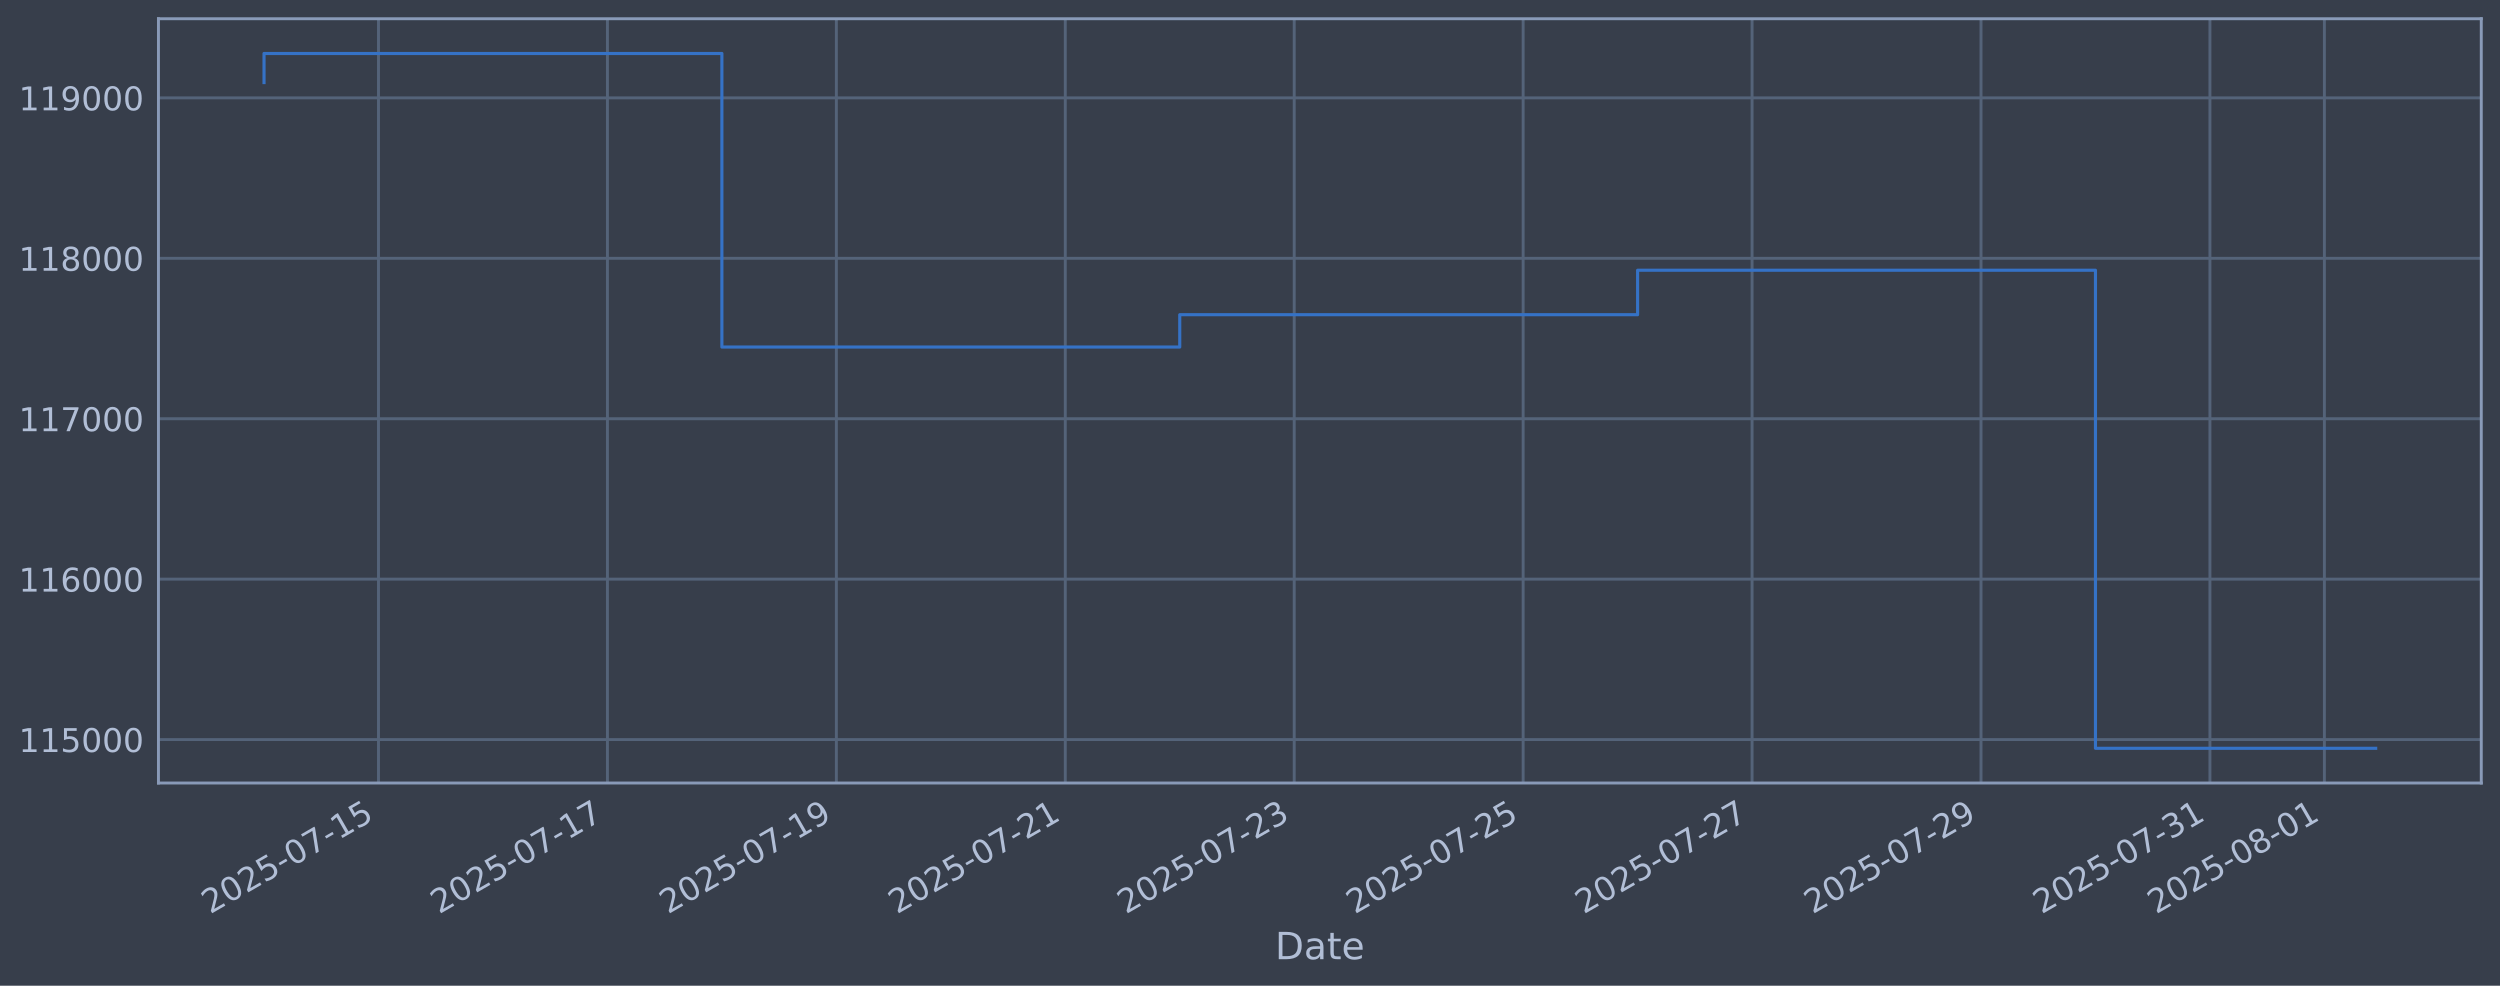
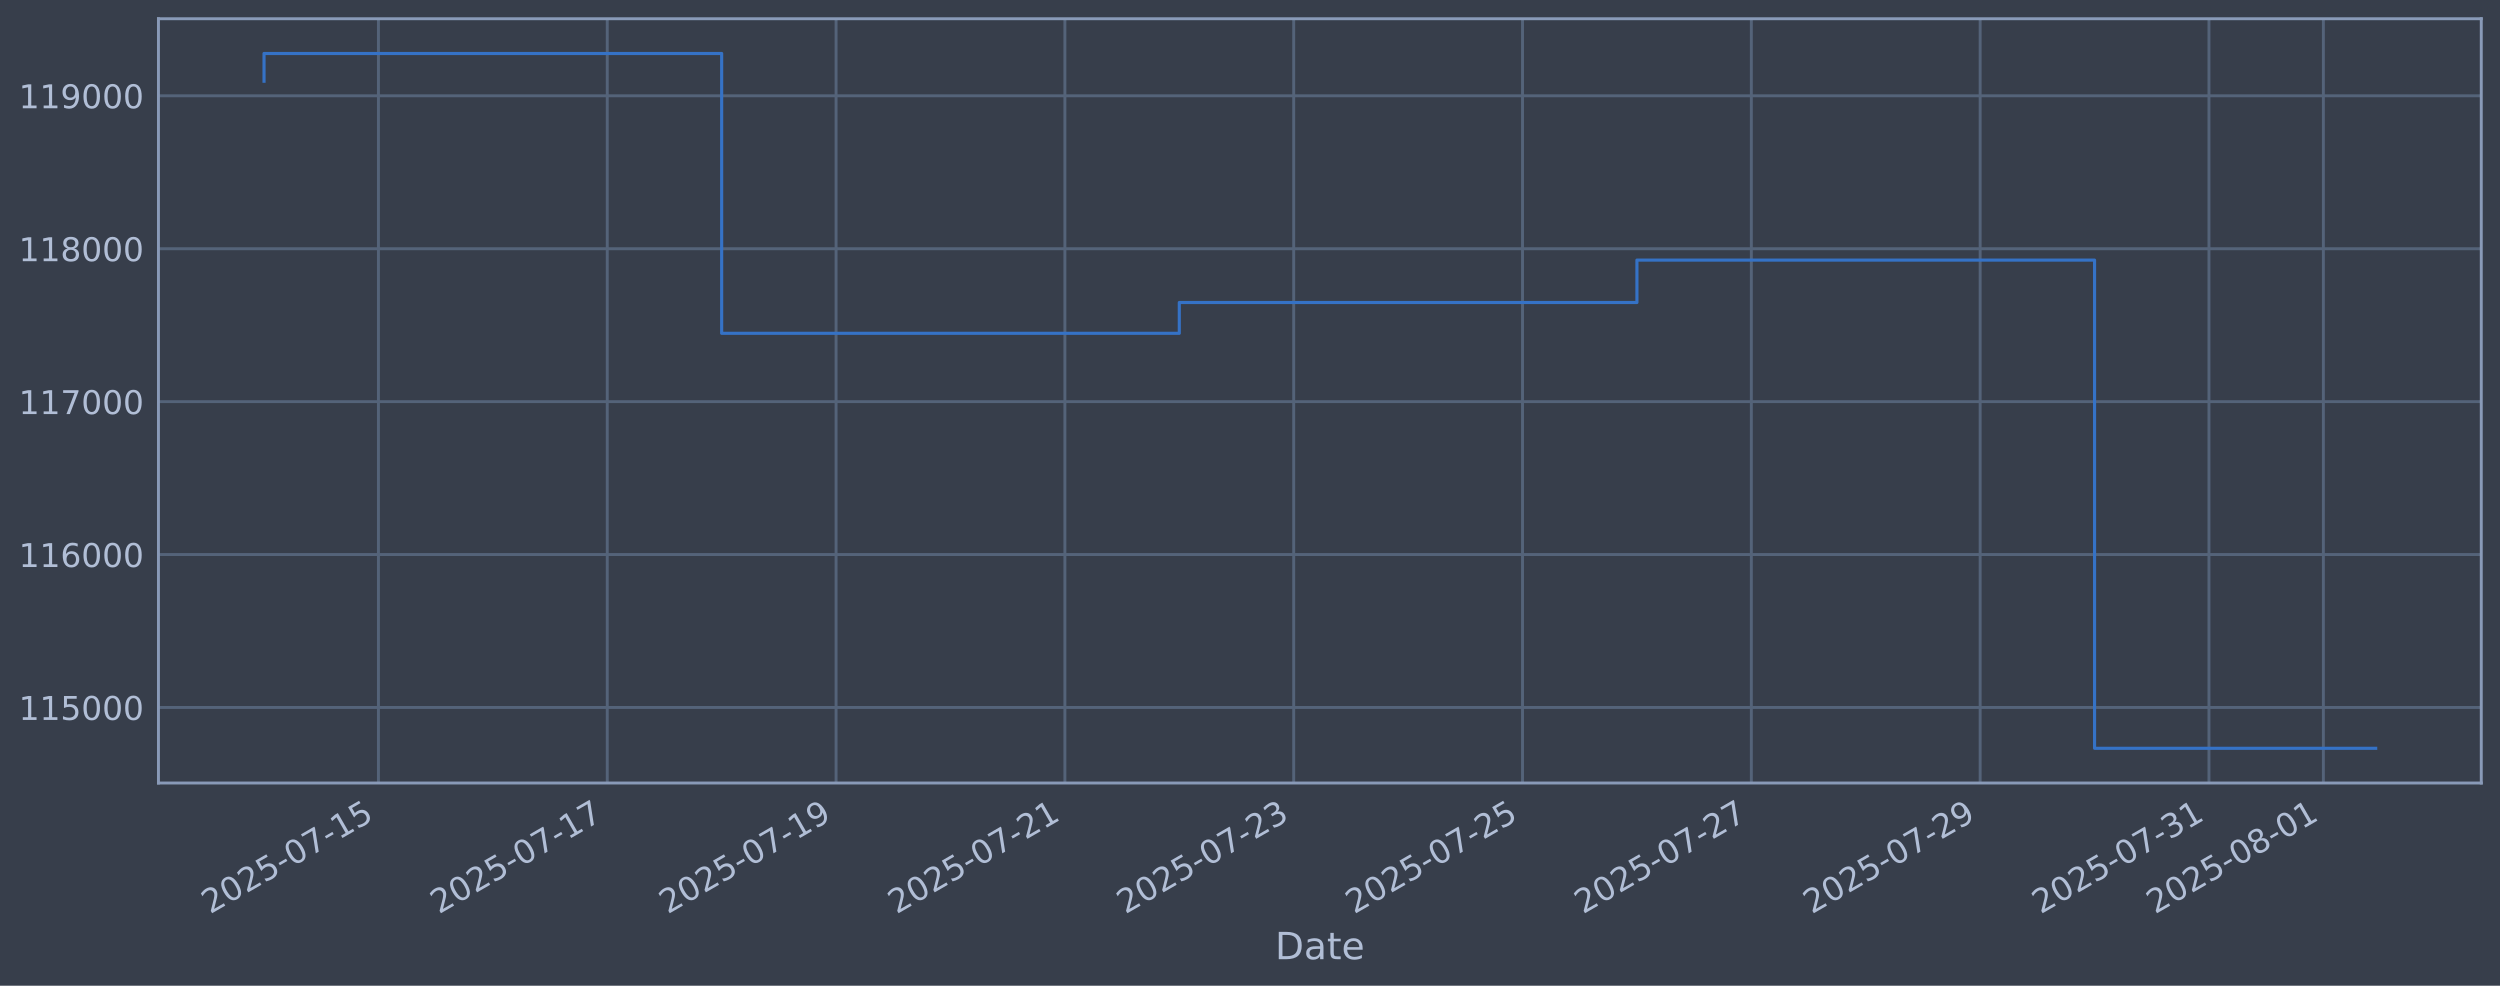
<svg xmlns="http://www.w3.org/2000/svg" xmlns:xlink="http://www.w3.org/1999/xlink" width="960.9pt" height="378.87pt" viewBox="0 0 960.9 378.87" version="1.1">
  <defs>
    <style type="text/css">*{stroke-linejoin: round; stroke-linecap: butt}</style>
  </defs>
  <g id="figure_1">
    <g id="patch_1">
      <path d="M 0 378.87  L 960.9 378.87  L 960.9 0  L 0 0  z " style="fill: #373e4b" />
    </g>
    <g id="axes_1">
      <g id="patch_2">
        <path d="M 60.901 300.96  L 953.701 300.96  L 953.701 7.2  L 60.901 7.2  z " style="fill: #373e4b" />
      </g>
      <g id="matplotlib.axis_1">
        <g id="xtick_1">
          <g id="line2d_1">
-             <path d="M 145.478 300.96  L 145.478 7.2  " clip-path="url(#pd461c5e3d1)" style="fill: none; stroke: #546379; stroke-width: 1.12; stroke-linecap: square" />
+             <path d="M 145.456 300.96  L 145.456 7.2  " clip-path="url(#p80bae5ea2d)" style="fill: none; stroke: #546379; stroke-width: 1.12; stroke-linecap: square" />
          </g>
          <g id="line2d_2" />
          <g id="text_1">
-             <g style="fill: #b1bed6" transform="translate(80.75244 351.4642) rotate(-30) scale(0.126 -0.126)">
+             <g style="fill: #b1bed6" transform="translate(80.73071 351.4642) rotate(-30) scale(0.126 -0.126)">
              <defs>
                <path id="DejaVuSans-32" d="M 1228 531  L 3431 531  L 3431 0  L 469 0  L 469 531  Q 828 903 1448 1529  Q 2069 2156 2228 2338  Q 2531 2678 2651 2914  Q 2772 3150 2772 3378  Q 2772 3750 2511 3984  Q 2250 4219 1831 4219  Q 1534 4219 1204 4116  Q 875 4013 500 3803  L 500 4441  Q 881 4594 1212 4672  Q 1544 4750 1819 4750  Q 2544 4750 2975 4387  Q 3406 4025 3406 3419  Q 3406 3131 3298 2873  Q 3191 2616 2906 2266  Q 2828 2175 2409 1742  Q 1991 1309 1228 531  z " transform="scale(0.015625)" />
                <path id="DejaVuSans-30" d="M 2034 4250  Q 1547 4250 1301 3770  Q 1056 3291 1056 2328  Q 1056 1369 1301 889  Q 1547 409 2034 409  Q 2525 409 2770 889  Q 3016 1369 3016 2328  Q 3016 3291 2770 3770  Q 2525 4250 2034 4250  z M 2034 4750  Q 2819 4750 3233 4129  Q 3647 3509 3647 2328  Q 3647 1150 3233 529  Q 2819 -91 2034 -91  Q 1250 -91 836 529  Q 422 1150 422 2328  Q 422 3509 836 4129  Q 1250 4750 2034 4750  z " transform="scale(0.015625)" />
                <path id="DejaVuSans-35" d="M 691 4666  L 3169 4666  L 3169 4134  L 1269 4134  L 1269 2991  Q 1406 3038 1543 3061  Q 1681 3084 1819 3084  Q 2600 3084 3056 2656  Q 3513 2228 3513 1497  Q 3513 744 3044 326  Q 2575 -91 1722 -91  Q 1428 -91 1123 -41  Q 819 9 494 109  L 494 744  Q 775 591 1075 516  Q 1375 441 1709 441  Q 2250 441 2565 725  Q 2881 1009 2881 1497  Q 2881 1984 2565 2268  Q 2250 2553 1709 2553  Q 1456 2553 1204 2497  Q 953 2441 691 2322  L 691 4666  z " transform="scale(0.015625)" />
                <path id="DejaVuSans-2d" d="M 313 2009  L 1997 2009  L 1997 1497  L 313 1497  L 313 2009  z " transform="scale(0.015625)" />
                <path id="DejaVuSans-37" d="M 525 4666  L 3525 4666  L 3525 4397  L 1831 0  L 1172 0  L 2766 4134  L 525 4134  L 525 4666  z " transform="scale(0.015625)" />
                <path id="DejaVuSans-31" d="M 794 531  L 1825 531  L 1825 4091  L 703 3866  L 703 4441  L 1819 4666  L 2450 4666  L 2450 531  L 3481 531  L 3481 0  L 794 0  L 794 531  z " transform="scale(0.015625)" />
              </defs>
              <use xlink:href="#DejaVuSans-32" />
              <use xlink:href="#DejaVuSans-30" transform="translate(63.62305 0)" />
              <use xlink:href="#DejaVuSans-32" transform="translate(127.2461 0)" />
              <use xlink:href="#DejaVuSans-35" transform="translate(190.8691 0)" />
              <use xlink:href="#DejaVuSans-2d" transform="translate(254.4922 0)" />
              <use xlink:href="#DejaVuSans-30" transform="translate(290.5762 0)" />
              <use xlink:href="#DejaVuSans-37" transform="translate(354.1992 0)" />
              <use xlink:href="#DejaVuSans-2d" transform="translate(417.8223 0)" />
              <use xlink:href="#DejaVuSans-31" transform="translate(453.9062 0)" />
              <use xlink:href="#DejaVuSans-35" transform="translate(517.5293 0)" />
            </g>
          </g>
        </g>
        <g id="xtick_2">
          <g id="line2d_3">
-             <path d="M 233.469 300.96  L 233.469 7.2  " clip-path="url(#pd461c5e3d1)" style="fill: none; stroke: #546379; stroke-width: 1.12; stroke-linecap: square" />
+             <path d="M 233.404 300.96  L 233.404 7.2  " clip-path="url(#p80bae5ea2d)" style="fill: none; stroke: #546379; stroke-width: 1.12; stroke-linecap: square" />
          </g>
          <g id="line2d_4" />
          <g id="text_2">
-             <g style="fill: #b1bed6" transform="translate(168.7437 351.4642) rotate(-30) scale(0.126 -0.126)">
+             <g style="fill: #b1bed6" transform="translate(168.6785 351.4642) rotate(-30) scale(0.126 -0.126)">
              <use xlink:href="#DejaVuSans-32" />
              <use xlink:href="#DejaVuSans-30" transform="translate(63.62305 0)" />
              <use xlink:href="#DejaVuSans-32" transform="translate(127.2461 0)" />
              <use xlink:href="#DejaVuSans-35" transform="translate(190.8691 0)" />
              <use xlink:href="#DejaVuSans-2d" transform="translate(254.4922 0)" />
              <use xlink:href="#DejaVuSans-30" transform="translate(290.5762 0)" />
              <use xlink:href="#DejaVuSans-37" transform="translate(354.1992 0)" />
              <use xlink:href="#DejaVuSans-2d" transform="translate(417.8223 0)" />
              <use xlink:href="#DejaVuSans-31" transform="translate(453.9062 0)" />
              <use xlink:href="#DejaVuSans-37" transform="translate(517.5293 0)" />
            </g>
          </g>
        </g>
        <g id="xtick_3">
          <g id="line2d_5">
-             <path d="M 321.46 300.96  L 321.46 7.2  " clip-path="url(#pd461c5e3d1)" style="fill: none; stroke: #546379; stroke-width: 1.12; stroke-linecap: square" />
+             <path d="M 321.352 300.96  L 321.352 7.2  " clip-path="url(#p80bae5ea2d)" style="fill: none; stroke: #546379; stroke-width: 1.12; stroke-linecap: square" />
          </g>
          <g id="line2d_6" />
          <g id="text_3">
-             <g style="fill: #b1bed6" transform="translate(256.735 351.4642) rotate(-30) scale(0.126 -0.126)">
+             <g style="fill: #b1bed6" transform="translate(256.6263 351.4642) rotate(-30) scale(0.126 -0.126)">
              <defs>
                <path id="DejaVuSans-39" d="M 703 97  L 703 672  Q 941 559 1184 500  Q 1428 441 1663 441  Q 2288 441 2617 861  Q 2947 1281 2994 2138  Q 2813 1869 2534 1725  Q 2256 1581 1919 1581  Q 1219 1581 811 2004  Q 403 2428 403 3163  Q 403 3881 828 4315  Q 1253 4750 1959 4750  Q 2769 4750 3195 4129  Q 3622 3509 3622 2328  Q 3622 1225 3098 567  Q 2575 -91 1691 -91  Q 1453 -91 1209 -44  Q 966 3 703 97  z M 1959 2075  Q 2384 2075 2632 2365  Q 2881 2656 2881 3163  Q 2881 3666 2632 3958  Q 2384 4250 1959 4250  Q 1534 4250 1286 3958  Q 1038 3666 1038 3163  Q 1038 2656 1286 2365  Q 1534 2075 1959 2075  z " transform="scale(0.015625)" />
              </defs>
              <use xlink:href="#DejaVuSans-32" />
              <use xlink:href="#DejaVuSans-30" transform="translate(63.62305 0)" />
              <use xlink:href="#DejaVuSans-32" transform="translate(127.2461 0)" />
              <use xlink:href="#DejaVuSans-35" transform="translate(190.8691 0)" />
              <use xlink:href="#DejaVuSans-2d" transform="translate(254.4922 0)" />
              <use xlink:href="#DejaVuSans-30" transform="translate(290.5762 0)" />
              <use xlink:href="#DejaVuSans-37" transform="translate(354.1992 0)" />
              <use xlink:href="#DejaVuSans-2d" transform="translate(417.8223 0)" />
              <use xlink:href="#DejaVuSans-31" transform="translate(453.9062 0)" />
              <use xlink:href="#DejaVuSans-39" transform="translate(517.5293 0)" />
            </g>
          </g>
        </g>
        <g id="xtick_4">
          <g id="line2d_7">
-             <path d="M 409.452 300.96  L 409.452 7.2  " clip-path="url(#pd461c5e3d1)" style="fill: none; stroke: #546379; stroke-width: 1.12; stroke-linecap: square" />
+             <path d="M 409.3 300.96  L 409.3 7.2  " clip-path="url(#p80bae5ea2d)" style="fill: none; stroke: #546379; stroke-width: 1.12; stroke-linecap: square" />
          </g>
          <g id="line2d_8" />
          <g id="text_4">
-             <g style="fill: #b1bed6" transform="translate(344.7262 351.4642) rotate(-30) scale(0.126 -0.126)">
+             <g style="fill: #b1bed6" transform="translate(344.5741 351.4642) rotate(-30) scale(0.126 -0.126)">
              <use xlink:href="#DejaVuSans-32" />
              <use xlink:href="#DejaVuSans-30" transform="translate(63.62305 0)" />
              <use xlink:href="#DejaVuSans-32" transform="translate(127.2461 0)" />
              <use xlink:href="#DejaVuSans-35" transform="translate(190.8691 0)" />
              <use xlink:href="#DejaVuSans-2d" transform="translate(254.4922 0)" />
              <use xlink:href="#DejaVuSans-30" transform="translate(290.5762 0)" />
              <use xlink:href="#DejaVuSans-37" transform="translate(354.1992 0)" />
              <use xlink:href="#DejaVuSans-2d" transform="translate(417.8223 0)" />
              <use xlink:href="#DejaVuSans-32" transform="translate(453.9062 0)" />
              <use xlink:href="#DejaVuSans-31" transform="translate(517.5293 0)" />
            </g>
          </g>
        </g>
        <g id="xtick_5">
          <g id="line2d_9">
-             <path d="M 497.443 300.96  L 497.443 7.2  " clip-path="url(#pd461c5e3d1)" style="fill: none; stroke: #546379; stroke-width: 1.12; stroke-linecap: square" />
+             <path d="M 497.247 300.96  L 497.247 7.2  " clip-path="url(#p80bae5ea2d)" style="fill: none; stroke: #546379; stroke-width: 1.12; stroke-linecap: square" />
          </g>
          <g id="line2d_10" />
          <g id="text_5">
-             <g style="fill: #b1bed6" transform="translate(432.7175 351.4642) rotate(-30) scale(0.126 -0.126)">
+             <g style="fill: #b1bed6" transform="translate(432.5219 351.4642) rotate(-30) scale(0.126 -0.126)">
              <defs>
                <path id="DejaVuSans-33" d="M 2597 2516  Q 3050 2419 3304 2112  Q 3559 1806 3559 1356  Q 3559 666 3084 287  Q 2609 -91 1734 -91  Q 1441 -91 1130 -33  Q 819 25 488 141  L 488 750  Q 750 597 1062 519  Q 1375 441 1716 441  Q 2309 441 2620 675  Q 2931 909 2931 1356  Q 2931 1769 2642 2001  Q 2353 2234 1838 2234  L 1294 2234  L 1294 2753  L 1863 2753  Q 2328 2753 2575 2939  Q 2822 3125 2822 3475  Q 2822 3834 2567 4026  Q 2313 4219 1838 4219  Q 1578 4219 1281 4162  Q 984 4106 628 3988  L 628 4550  Q 988 4650 1302 4700  Q 1616 4750 1894 4750  Q 2613 4750 3031 4423  Q 3450 4097 3450 3541  Q 3450 3153 3228 2886  Q 3006 2619 2597 2516  z " transform="scale(0.015625)" />
              </defs>
              <use xlink:href="#DejaVuSans-32" />
              <use xlink:href="#DejaVuSans-30" transform="translate(63.62305 0)" />
              <use xlink:href="#DejaVuSans-32" transform="translate(127.2461 0)" />
              <use xlink:href="#DejaVuSans-35" transform="translate(190.8691 0)" />
              <use xlink:href="#DejaVuSans-2d" transform="translate(254.4922 0)" />
              <use xlink:href="#DejaVuSans-30" transform="translate(290.5762 0)" />
              <use xlink:href="#DejaVuSans-37" transform="translate(354.1992 0)" />
              <use xlink:href="#DejaVuSans-2d" transform="translate(417.8223 0)" />
              <use xlink:href="#DejaVuSans-32" transform="translate(453.9062 0)" />
              <use xlink:href="#DejaVuSans-33" transform="translate(517.5293 0)" />
            </g>
          </g>
        </g>
        <g id="xtick_6">
          <g id="line2d_11">
-             <path d="M 585.434 300.96  L 585.434 7.2  " clip-path="url(#pd461c5e3d1)" style="fill: none; stroke: #546379; stroke-width: 1.12; stroke-linecap: square" />
+             <path d="M 585.195 300.96  L 585.195 7.2  " clip-path="url(#p80bae5ea2d)" style="fill: none; stroke: #546379; stroke-width: 1.12; stroke-linecap: square" />
          </g>
          <g id="line2d_12" />
          <g id="text_6">
-             <g style="fill: #b1bed6" transform="translate(520.7087 351.4642) rotate(-30) scale(0.126 -0.126)">
+             <g style="fill: #b1bed6" transform="translate(520.4697 351.4642) rotate(-30) scale(0.126 -0.126)">
              <use xlink:href="#DejaVuSans-32" />
              <use xlink:href="#DejaVuSans-30" transform="translate(63.62305 0)" />
              <use xlink:href="#DejaVuSans-32" transform="translate(127.2461 0)" />
              <use xlink:href="#DejaVuSans-35" transform="translate(190.8691 0)" />
              <use xlink:href="#DejaVuSans-2d" transform="translate(254.4922 0)" />
              <use xlink:href="#DejaVuSans-30" transform="translate(290.5762 0)" />
              <use xlink:href="#DejaVuSans-37" transform="translate(354.1992 0)" />
              <use xlink:href="#DejaVuSans-2d" transform="translate(417.8223 0)" />
              <use xlink:href="#DejaVuSans-32" transform="translate(453.9062 0)" />
              <use xlink:href="#DejaVuSans-35" transform="translate(517.5293 0)" />
            </g>
          </g>
        </g>
        <g id="xtick_7">
          <g id="line2d_13">
-             <path d="M 673.425 300.96  L 673.425 7.2  " clip-path="url(#pd461c5e3d1)" style="fill: none; stroke: #546379; stroke-width: 1.12; stroke-linecap: square" />
+             <path d="M 673.143 300.96  L 673.143 7.2  " clip-path="url(#p80bae5ea2d)" style="fill: none; stroke: #546379; stroke-width: 1.12; stroke-linecap: square" />
          </g>
          <g id="line2d_14" />
          <g id="text_7">
-             <g style="fill: #b1bed6" transform="translate(608.7 351.4642) rotate(-30) scale(0.126 -0.126)">
+             <g style="fill: #b1bed6" transform="translate(608.4175 351.4642) rotate(-30) scale(0.126 -0.126)">
              <use xlink:href="#DejaVuSans-32" />
              <use xlink:href="#DejaVuSans-30" transform="translate(63.62305 0)" />
              <use xlink:href="#DejaVuSans-32" transform="translate(127.2461 0)" />
              <use xlink:href="#DejaVuSans-35" transform="translate(190.8691 0)" />
              <use xlink:href="#DejaVuSans-2d" transform="translate(254.4922 0)" />
              <use xlink:href="#DejaVuSans-30" transform="translate(290.5762 0)" />
              <use xlink:href="#DejaVuSans-37" transform="translate(354.1992 0)" />
              <use xlink:href="#DejaVuSans-2d" transform="translate(417.8223 0)" />
              <use xlink:href="#DejaVuSans-32" transform="translate(453.9062 0)" />
              <use xlink:href="#DejaVuSans-37" transform="translate(517.5293 0)" />
            </g>
          </g>
        </g>
        <g id="xtick_8">
          <g id="line2d_15">
-             <path d="M 761.417 300.96  L 761.417 7.2  " clip-path="url(#pd461c5e3d1)" style="fill: none; stroke: #546379; stroke-width: 1.12; stroke-linecap: square" />
+             <path d="M 761.091 300.96  L 761.091 7.2  " clip-path="url(#p80bae5ea2d)" style="fill: none; stroke: #546379; stroke-width: 1.12; stroke-linecap: square" />
          </g>
          <g id="line2d_16" />
          <g id="text_8">
-             <g style="fill: #b1bed6" transform="translate(696.6912 351.4642) rotate(-30) scale(0.126 -0.126)">
+             <g style="fill: #b1bed6" transform="translate(696.3653 351.4642) rotate(-30) scale(0.126 -0.126)">
              <use xlink:href="#DejaVuSans-32" />
              <use xlink:href="#DejaVuSans-30" transform="translate(63.62305 0)" />
              <use xlink:href="#DejaVuSans-32" transform="translate(127.2461 0)" />
              <use xlink:href="#DejaVuSans-35" transform="translate(190.8691 0)" />
              <use xlink:href="#DejaVuSans-2d" transform="translate(254.4922 0)" />
              <use xlink:href="#DejaVuSans-30" transform="translate(290.5762 0)" />
              <use xlink:href="#DejaVuSans-37" transform="translate(354.1992 0)" />
              <use xlink:href="#DejaVuSans-2d" transform="translate(417.8223 0)" />
              <use xlink:href="#DejaVuSans-32" transform="translate(453.9062 0)" />
              <use xlink:href="#DejaVuSans-39" transform="translate(517.5293 0)" />
            </g>
          </g>
        </g>
        <g id="xtick_9">
          <g id="line2d_17">
-             <path d="M 849.408 300.96  L 849.408 7.2  " clip-path="url(#pd461c5e3d1)" style="fill: none; stroke: #546379; stroke-width: 1.12; stroke-linecap: square" />
+             <path d="M 849.039 300.96  L 849.039 7.2  " clip-path="url(#p80bae5ea2d)" style="fill: none; stroke: #546379; stroke-width: 1.12; stroke-linecap: square" />
          </g>
          <g id="line2d_18" />
          <g id="text_9">
-             <g style="fill: #b1bed6" transform="translate(784.6825 351.4642) rotate(-30) scale(0.126 -0.126)">
+             <g style="fill: #b1bed6" transform="translate(784.3131 351.4642) rotate(-30) scale(0.126 -0.126)">
              <use xlink:href="#DejaVuSans-32" />
              <use xlink:href="#DejaVuSans-30" transform="translate(63.62305 0)" />
              <use xlink:href="#DejaVuSans-32" transform="translate(127.2461 0)" />
              <use xlink:href="#DejaVuSans-35" transform="translate(190.8691 0)" />
              <use xlink:href="#DejaVuSans-2d" transform="translate(254.4922 0)" />
              <use xlink:href="#DejaVuSans-30" transform="translate(290.5762 0)" />
              <use xlink:href="#DejaVuSans-37" transform="translate(354.1992 0)" />
              <use xlink:href="#DejaVuSans-2d" transform="translate(417.8223 0)" />
              <use xlink:href="#DejaVuSans-33" transform="translate(453.9062 0)" />
              <use xlink:href="#DejaVuSans-31" transform="translate(517.5293 0)" />
            </g>
          </g>
        </g>
        <g id="xtick_10">
          <g id="line2d_19">
-             <path d="M 893.404 300.96  L 893.404 7.2  " clip-path="url(#pd461c5e3d1)" style="fill: none; stroke: #546379; stroke-width: 1.12; stroke-linecap: square" />
+             <path d="M 893.012 300.96  L 893.012 7.2  " clip-path="url(#p80bae5ea2d)" style="fill: none; stroke: #546379; stroke-width: 1.12; stroke-linecap: square" />
          </g>
          <g id="line2d_20" />
          <g id="text_10">
-             <g style="fill: #b1bed6" transform="translate(828.6781 351.4642) rotate(-30) scale(0.126 -0.126)">
+             <g style="fill: #b1bed6" transform="translate(828.287 351.4642) rotate(-30) scale(0.126 -0.126)">
              <defs>
                <path id="DejaVuSans-38" d="M 2034 2216  Q 1584 2216 1326 1975  Q 1069 1734 1069 1313  Q 1069 891 1326 650  Q 1584 409 2034 409  Q 2484 409 2743 651  Q 3003 894 3003 1313  Q 3003 1734 2745 1975  Q 2488 2216 2034 2216  z M 1403 2484  Q 997 2584 770 2862  Q 544 3141 544 3541  Q 544 4100 942 4425  Q 1341 4750 2034 4750  Q 2731 4750 3128 4425  Q 3525 4100 3525 3541  Q 3525 3141 3298 2862  Q 3072 2584 2669 2484  Q 3125 2378 3379 2068  Q 3634 1759 3634 1313  Q 3634 634 3220 271  Q 2806 -91 2034 -91  Q 1263 -91 848 271  Q 434 634 434 1313  Q 434 1759 690 2068  Q 947 2378 1403 2484  z M 1172 3481  Q 1172 3119 1398 2916  Q 1625 2713 2034 2713  Q 2441 2713 2670 2916  Q 2900 3119 2900 3481  Q 2900 3844 2670 4047  Q 2441 4250 2034 4250  Q 1625 4250 1398 4047  Q 1172 3844 1172 3481  z " transform="scale(0.015625)" />
              </defs>
              <use xlink:href="#DejaVuSans-32" />
              <use xlink:href="#DejaVuSans-30" transform="translate(63.62305 0)" />
              <use xlink:href="#DejaVuSans-32" transform="translate(127.2461 0)" />
              <use xlink:href="#DejaVuSans-35" transform="translate(190.8691 0)" />
              <use xlink:href="#DejaVuSans-2d" transform="translate(254.4922 0)" />
              <use xlink:href="#DejaVuSans-30" transform="translate(290.5762 0)" />
              <use xlink:href="#DejaVuSans-38" transform="translate(354.1992 0)" />
              <use xlink:href="#DejaVuSans-2d" transform="translate(417.8223 0)" />
              <use xlink:href="#DejaVuSans-30" transform="translate(453.9062 0)" />
              <use xlink:href="#DejaVuSans-31" transform="translate(517.5293 0)" />
            </g>
          </g>
        </g>
        <g id="text_11">
          <g style="fill: #b1bed6" transform="translate(490.0914 368.6753) scale(0.144 -0.144)">
            <defs>
              <path id="DejaVuSans-44" d="M 1259 4147  L 1259 519  L 2022 519  Q 2988 519 3436 956  Q 3884 1394 3884 2338  Q 3884 3275 3436 3711  Q 2988 4147 2022 4147  L 1259 4147  z M 628 4666  L 1925 4666  Q 3281 4666 3915 4102  Q 4550 3538 4550 2338  Q 4550 1131 3912 565  Q 3275 0 1925 0  L 628 0  L 628 4666  z " transform="scale(0.015625)" />
              <path id="DejaVuSans-61" d="M 2194 1759  Q 1497 1759 1228 1600  Q 959 1441 959 1056  Q 959 750 1161 570  Q 1363 391 1709 391  Q 2188 391 2477 730  Q 2766 1069 2766 1631  L 2766 1759  L 2194 1759  z M 3341 1997  L 3341 0  L 2766 0  L 2766 531  Q 2569 213 2275 61  Q 1981 -91 1556 -91  Q 1019 -91 701 211  Q 384 513 384 1019  Q 384 1609 779 1909  Q 1175 2209 1959 2209  L 2766 2209  L 2766 2266  Q 2766 2663 2505 2880  Q 2244 3097 1772 3097  Q 1472 3097 1187 3025  Q 903 2953 641 2809  L 641 3341  Q 956 3463 1253 3523  Q 1550 3584 1831 3584  Q 2591 3584 2966 3190  Q 3341 2797 3341 1997  z " transform="scale(0.015625)" />
              <path id="DejaVuSans-74" d="M 1172 4494  L 1172 3500  L 2356 3500  L 2356 3053  L 1172 3053  L 1172 1153  Q 1172 725 1289 603  Q 1406 481 1766 481  L 2356 481  L 2356 0  L 1766 0  Q 1100 0 847 248  Q 594 497 594 1153  L 594 3053  L 172 3053  L 172 3500  L 594 3500  L 594 4494  L 1172 4494  z " transform="scale(0.015625)" />
              <path id="DejaVuSans-65" d="M 3597 1894  L 3597 1613  L 953 1613  Q 991 1019 1311 708  Q 1631 397 2203 397  Q 2534 397 2845 478  Q 3156 559 3463 722  L 3463 178  Q 3153 47 2828 -22  Q 2503 -91 2169 -91  Q 1331 -91 842 396  Q 353 884 353 1716  Q 353 2575 817 3079  Q 1281 3584 2069 3584  Q 2775 3584 3186 3129  Q 3597 2675 3597 1894  z M 3022 2063  Q 3016 2534 2758 2815  Q 2500 3097 2075 3097  Q 1594 3097 1305 2825  Q 1016 2553 972 2059  L 3022 2063  z " transform="scale(0.015625)" />
            </defs>
            <use xlink:href="#DejaVuSans-44" />
            <use xlink:href="#DejaVuSans-61" transform="translate(77.00195 0)" />
            <use xlink:href="#DejaVuSans-74" transform="translate(138.2812 0)" />
            <use xlink:href="#DejaVuSans-65" transform="translate(177.4902 0)" />
          </g>
        </g>
      </g>
      <g id="matplotlib.axis_2">
        <g id="ytick_1">
          <g id="line2d_21">
-             <path d="M 60.901 284.261  L 953.701 284.261  " clip-path="url(#pd461c5e3d1)" style="fill: none; stroke: #546379; stroke-width: 1.12; stroke-linecap: square" />
+             <path d="M 60.901 271.919  L 953.701 271.919  " clip-path="url(#p80bae5ea2d)" style="fill: none; stroke: #546379; stroke-width: 1.12; stroke-linecap: square" />
          </g>
          <g id="line2d_22" />
          <g id="text_12">
-             <g style="fill: #b1bed6" transform="translate(7.2 289.0478) scale(0.126 -0.126)">
+             <g style="fill: #b1bed6" transform="translate(7.2 276.7057) scale(0.126 -0.126)">
              <use xlink:href="#DejaVuSans-31" />
              <use xlink:href="#DejaVuSans-31" transform="translate(63.62305 0)" />
              <use xlink:href="#DejaVuSans-35" transform="translate(127.2461 0)" />
              <use xlink:href="#DejaVuSans-30" transform="translate(190.8691 0)" />
              <use xlink:href="#DejaVuSans-30" transform="translate(254.4922 0)" />
              <use xlink:href="#DejaVuSans-30" transform="translate(318.1152 0)" />
            </g>
          </g>
        </g>
        <g id="ytick_2">
          <g id="line2d_23">
-             <path d="M 60.901 222.601  L 953.701 222.601  " clip-path="url(#pd461c5e3d1)" style="fill: none; stroke: #546379; stroke-width: 1.12; stroke-linecap: square" />
+             <path d="M 60.901 213.145  L 953.701 213.145  " clip-path="url(#p80bae5ea2d)" style="fill: none; stroke: #546379; stroke-width: 1.12; stroke-linecap: square" />
          </g>
          <g id="line2d_24" />
          <g id="text_13">
-             <g style="fill: #b1bed6" transform="translate(7.2 227.3884) scale(0.126 -0.126)">
+             <g style="fill: #b1bed6" transform="translate(7.2 217.9321) scale(0.126 -0.126)">
              <defs>
                <path id="DejaVuSans-36" d="M 2113 2584  Q 1688 2584 1439 2293  Q 1191 2003 1191 1497  Q 1191 994 1439 701  Q 1688 409 2113 409  Q 2538 409 2786 701  Q 3034 994 3034 1497  Q 3034 2003 2786 2293  Q 2538 2584 2113 2584  z M 3366 4563  L 3366 3988  Q 3128 4100 2886 4159  Q 2644 4219 2406 4219  Q 1781 4219 1451 3797  Q 1122 3375 1075 2522  Q 1259 2794 1537 2939  Q 1816 3084 2150 3084  Q 2853 3084 3261 2657  Q 3669 2231 3669 1497  Q 3669 778 3244 343  Q 2819 -91 2113 -91  Q 1303 -91 875 529  Q 447 1150 447 2328  Q 447 3434 972 4092  Q 1497 4750 2381 4750  Q 2619 4750 2861 4703  Q 3103 4656 3366 4563  z " transform="scale(0.015625)" />
              </defs>
              <use xlink:href="#DejaVuSans-31" />
              <use xlink:href="#DejaVuSans-31" transform="translate(63.62305 0)" />
              <use xlink:href="#DejaVuSans-36" transform="translate(127.2461 0)" />
              <use xlink:href="#DejaVuSans-30" transform="translate(190.8691 0)" />
              <use xlink:href="#DejaVuSans-30" transform="translate(254.4922 0)" />
              <use xlink:href="#DejaVuSans-30" transform="translate(318.1152 0)" />
            </g>
          </g>
        </g>
        <g id="ytick_3">
          <g id="line2d_25">
-             <path d="M 60.901 160.942  L 953.701 160.942  " clip-path="url(#pd461c5e3d1)" style="fill: none; stroke: #546379; stroke-width: 1.12; stroke-linecap: square" />
+             <path d="M 60.901 154.371  L 953.701 154.371  " clip-path="url(#p80bae5ea2d)" style="fill: none; stroke: #546379; stroke-width: 1.12; stroke-linecap: square" />
          </g>
          <g id="line2d_26" />
          <g id="text_14">
-             <g style="fill: #b1bed6" transform="translate(7.2 165.729) scale(0.126 -0.126)">
+             <g style="fill: #b1bed6" transform="translate(7.2 159.1584) scale(0.126 -0.126)">
              <use xlink:href="#DejaVuSans-31" />
              <use xlink:href="#DejaVuSans-31" transform="translate(63.62305 0)" />
              <use xlink:href="#DejaVuSans-37" transform="translate(127.2461 0)" />
              <use xlink:href="#DejaVuSans-30" transform="translate(190.8691 0)" />
              <use xlink:href="#DejaVuSans-30" transform="translate(254.4922 0)" />
              <use xlink:href="#DejaVuSans-30" transform="translate(318.1152 0)" />
            </g>
          </g>
        </g>
        <g id="ytick_4">
          <g id="line2d_27">
-             <path d="M 60.901 99.283  L 953.701 99.283  " clip-path="url(#pd461c5e3d1)" style="fill: none; stroke: #546379; stroke-width: 1.12; stroke-linecap: square" />
+             <path d="M 60.901 95.598  L 953.701 95.598  " clip-path="url(#p80bae5ea2d)" style="fill: none; stroke: #546379; stroke-width: 1.12; stroke-linecap: square" />
          </g>
          <g id="line2d_28" />
          <g id="text_15">
-             <g style="fill: #b1bed6" transform="translate(7.2 104.0696) scale(0.126 -0.126)">
+             <g style="fill: #b1bed6" transform="translate(7.2 100.3848) scale(0.126 -0.126)">
              <use xlink:href="#DejaVuSans-31" />
              <use xlink:href="#DejaVuSans-31" transform="translate(63.62305 0)" />
              <use xlink:href="#DejaVuSans-38" transform="translate(127.2461 0)" />
              <use xlink:href="#DejaVuSans-30" transform="translate(190.8691 0)" />
              <use xlink:href="#DejaVuSans-30" transform="translate(254.4922 0)" />
              <use xlink:href="#DejaVuSans-30" transform="translate(318.1152 0)" />
            </g>
          </g>
        </g>
        <g id="ytick_5">
          <g id="line2d_29">
-             <path d="M 60.901 37.623  L 953.701 37.623  " clip-path="url(#pd461c5e3d1)" style="fill: none; stroke: #546379; stroke-width: 1.12; stroke-linecap: square" />
+             <path d="M 60.901 36.824  L 953.701 36.824  " clip-path="url(#p80bae5ea2d)" style="fill: none; stroke: #546379; stroke-width: 1.12; stroke-linecap: square" />
          </g>
          <g id="line2d_30" />
          <g id="text_16">
-             <g style="fill: #b1bed6" transform="translate(7.2 42.41015) scale(0.126 -0.126)">
+             <g style="fill: #b1bed6" transform="translate(7.2 41.61122) scale(0.126 -0.126)">
              <use xlink:href="#DejaVuSans-31" />
              <use xlink:href="#DejaVuSans-31" transform="translate(63.62305 0)" />
              <use xlink:href="#DejaVuSans-39" transform="translate(127.2461 0)" />
              <use xlink:href="#DejaVuSans-30" transform="translate(190.8691 0)" />
              <use xlink:href="#DejaVuSans-30" transform="translate(254.4922 0)" />
              <use xlink:href="#DejaVuSans-30" transform="translate(318.1152 0)" />
            </g>
          </g>
        </g>
      </g>
      <g id="line2d_31">
-         <path d="M 101.482 31.741  L 101.482 20.553  L 277.465 20.553  L 277.465 133.393  L 453.447 133.393  L 453.447 120.966  L 629.43 120.966  L 629.43 103.873  L 805.412 103.873  L 805.412 287.607  L 913.119 287.607  " clip-path="url(#pd461c5e3d1)" style="fill: none; stroke: #3572c6; stroke-width: 1.2; stroke-linecap: square" />
+         <path d="M 101.482 31.218  L 101.482 20.553  L 277.378 20.553  L 277.378 128.112  L 453.273 128.112  L 453.273 116.267  L 629.169 116.267  L 629.169 99.974  L 805.065 99.974  L 805.065 287.607  L 913.119 287.607  " clip-path="url(#p80bae5ea2d)" style="fill: none; stroke: #3572c6; stroke-width: 1.2; stroke-linecap: square" />
      </g>
      <g id="patch_3">
        <path d="M 60.901 300.96  L 60.901 7.2  " style="fill: none; stroke: #899ab8; stroke-width: 1.12; stroke-linejoin: miter; stroke-linecap: square" />
      </g>
      <g id="patch_4">
        <path d="M 953.701 300.96  L 953.701 7.2  " style="fill: none; stroke: #899ab8; stroke-width: 1.12; stroke-linejoin: miter; stroke-linecap: square" />
      </g>
      <g id="patch_5">
        <path d="M 60.901 300.96  L 953.701 300.96  " style="fill: none; stroke: #899ab8; stroke-width: 1.12; stroke-linejoin: miter; stroke-linecap: square" />
      </g>
      <g id="patch_6">
        <path d="M 60.901 7.2  L 953.701 7.2  " style="fill: none; stroke: #899ab8; stroke-width: 1.12; stroke-linejoin: miter; stroke-linecap: square" />
      </g>
    </g>
  </g>
  <defs>
-     <clipPath id="pd461c5e3d1">
+     <clipPath id="p80bae5ea2d">
      <rect x="60.901" y="7.2" width="892.8" height="293.76" />
    </clipPath>
  </defs>
</svg>
